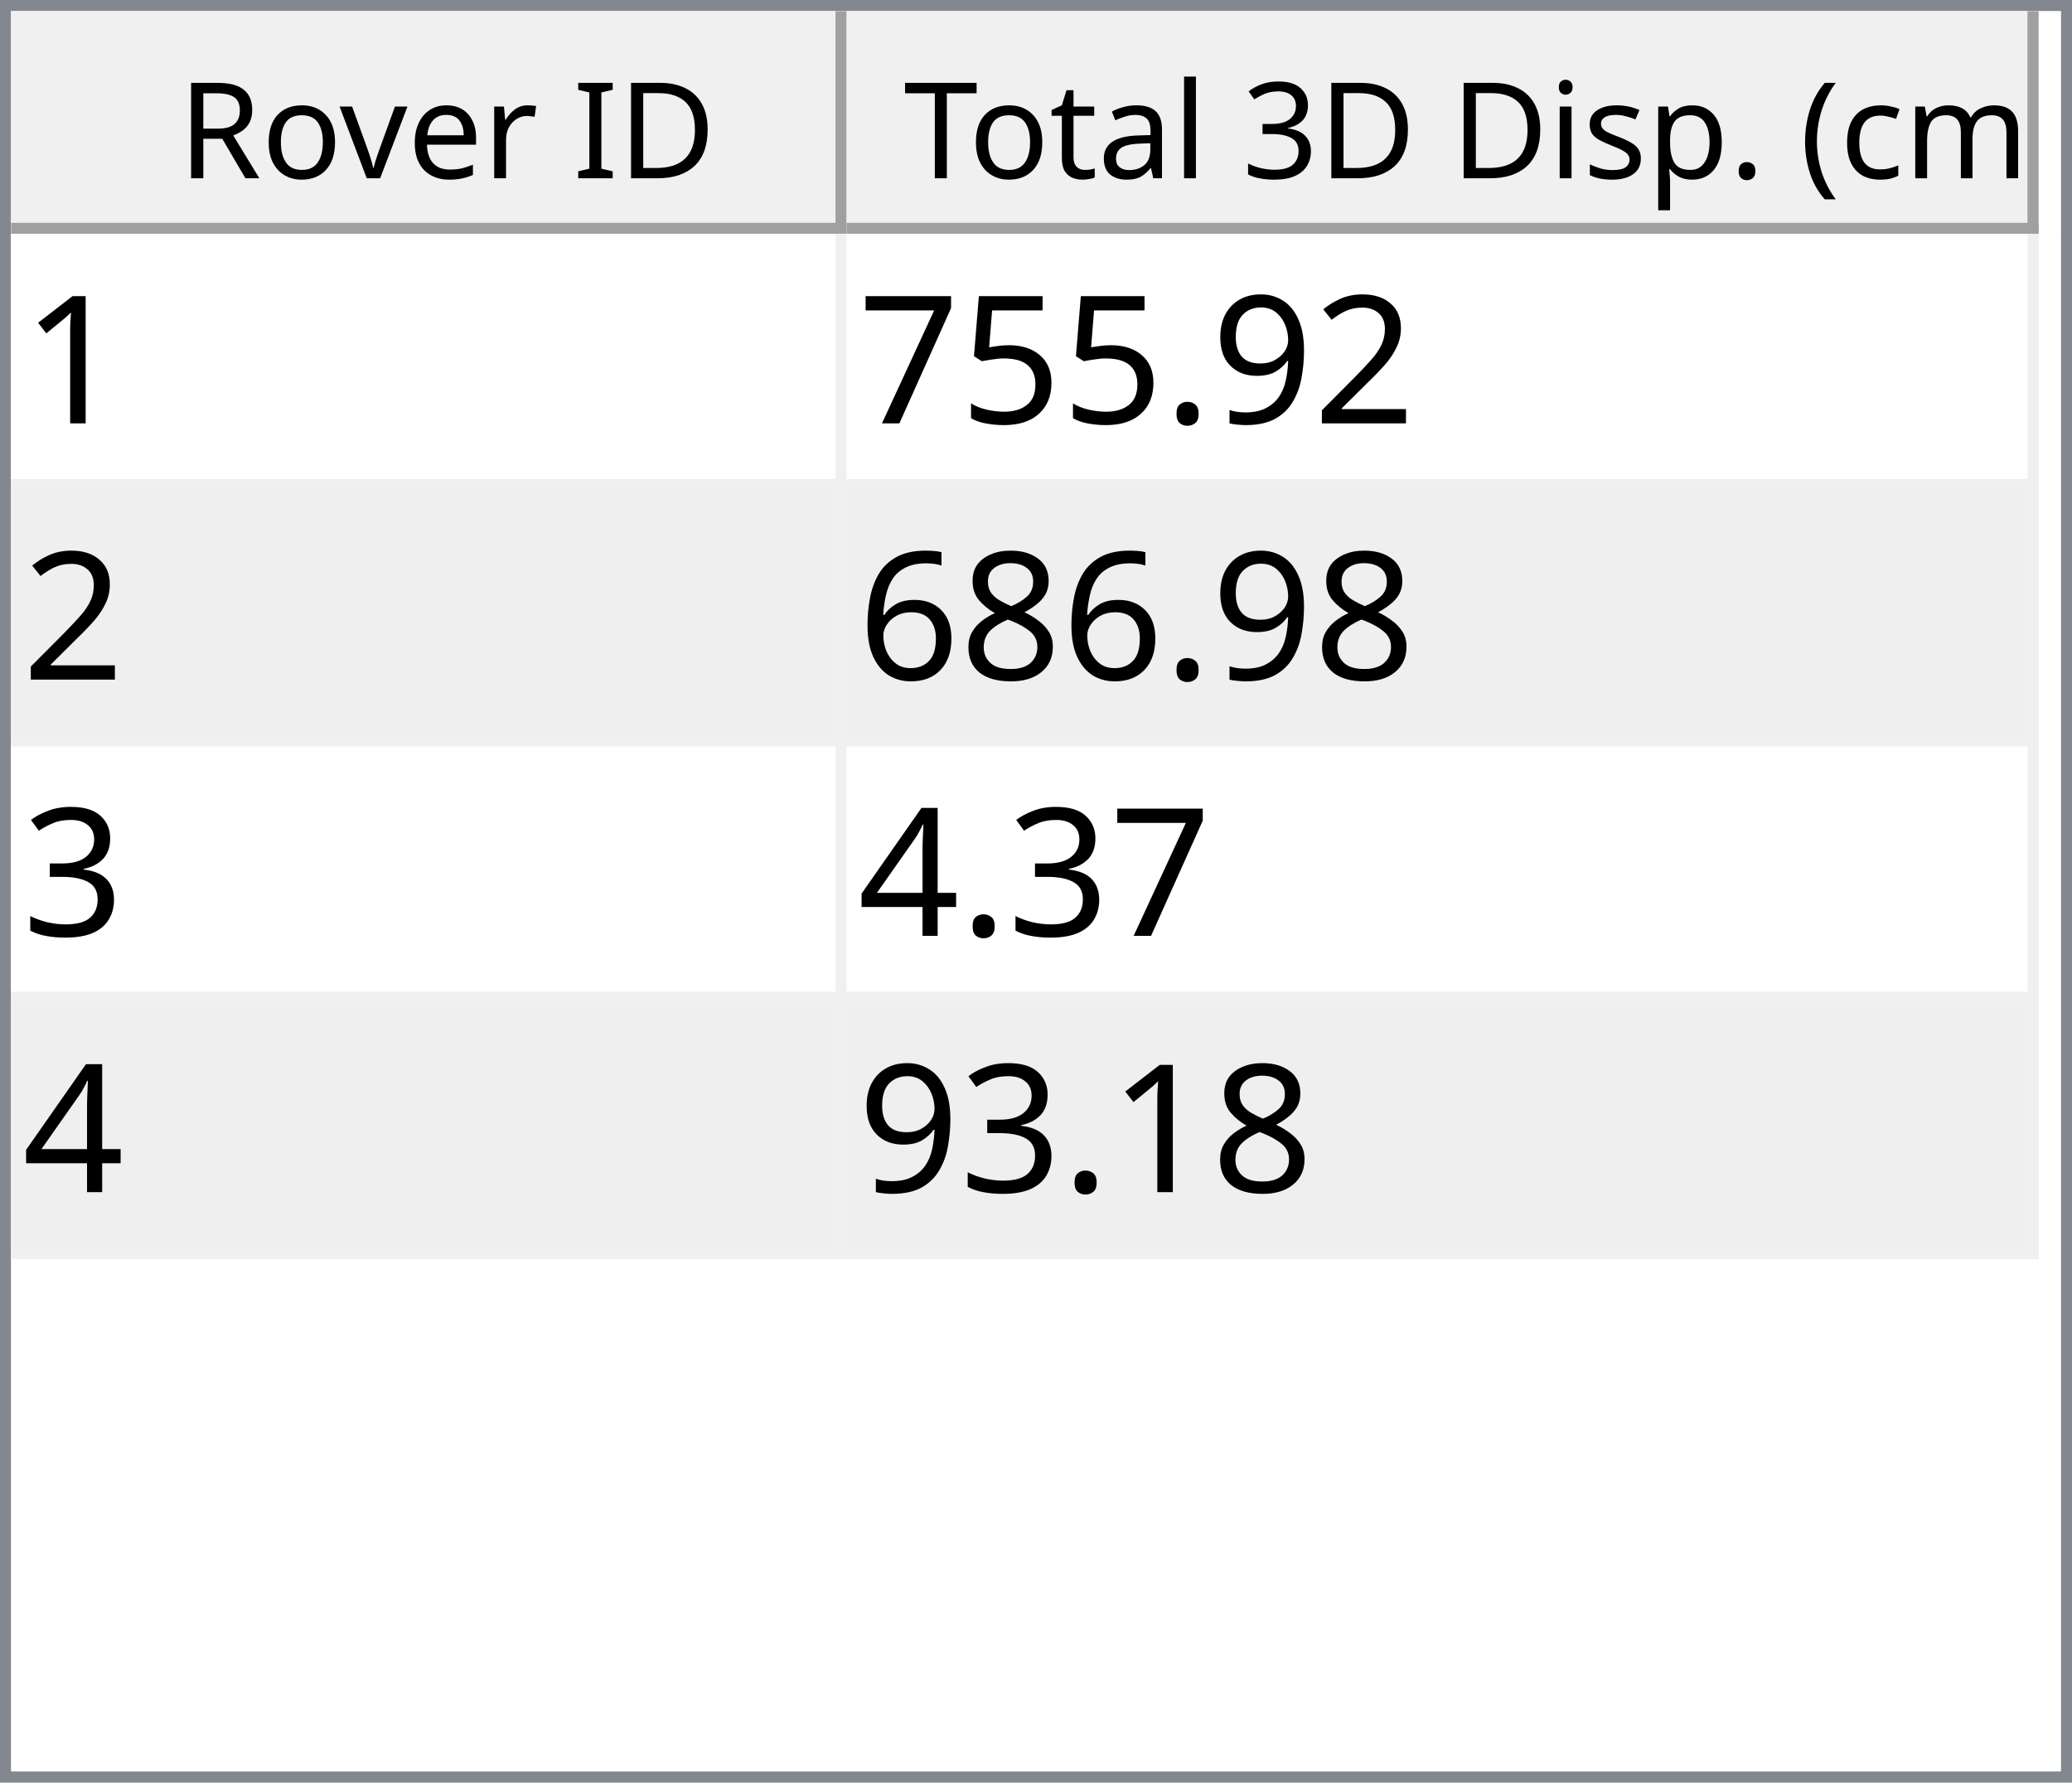
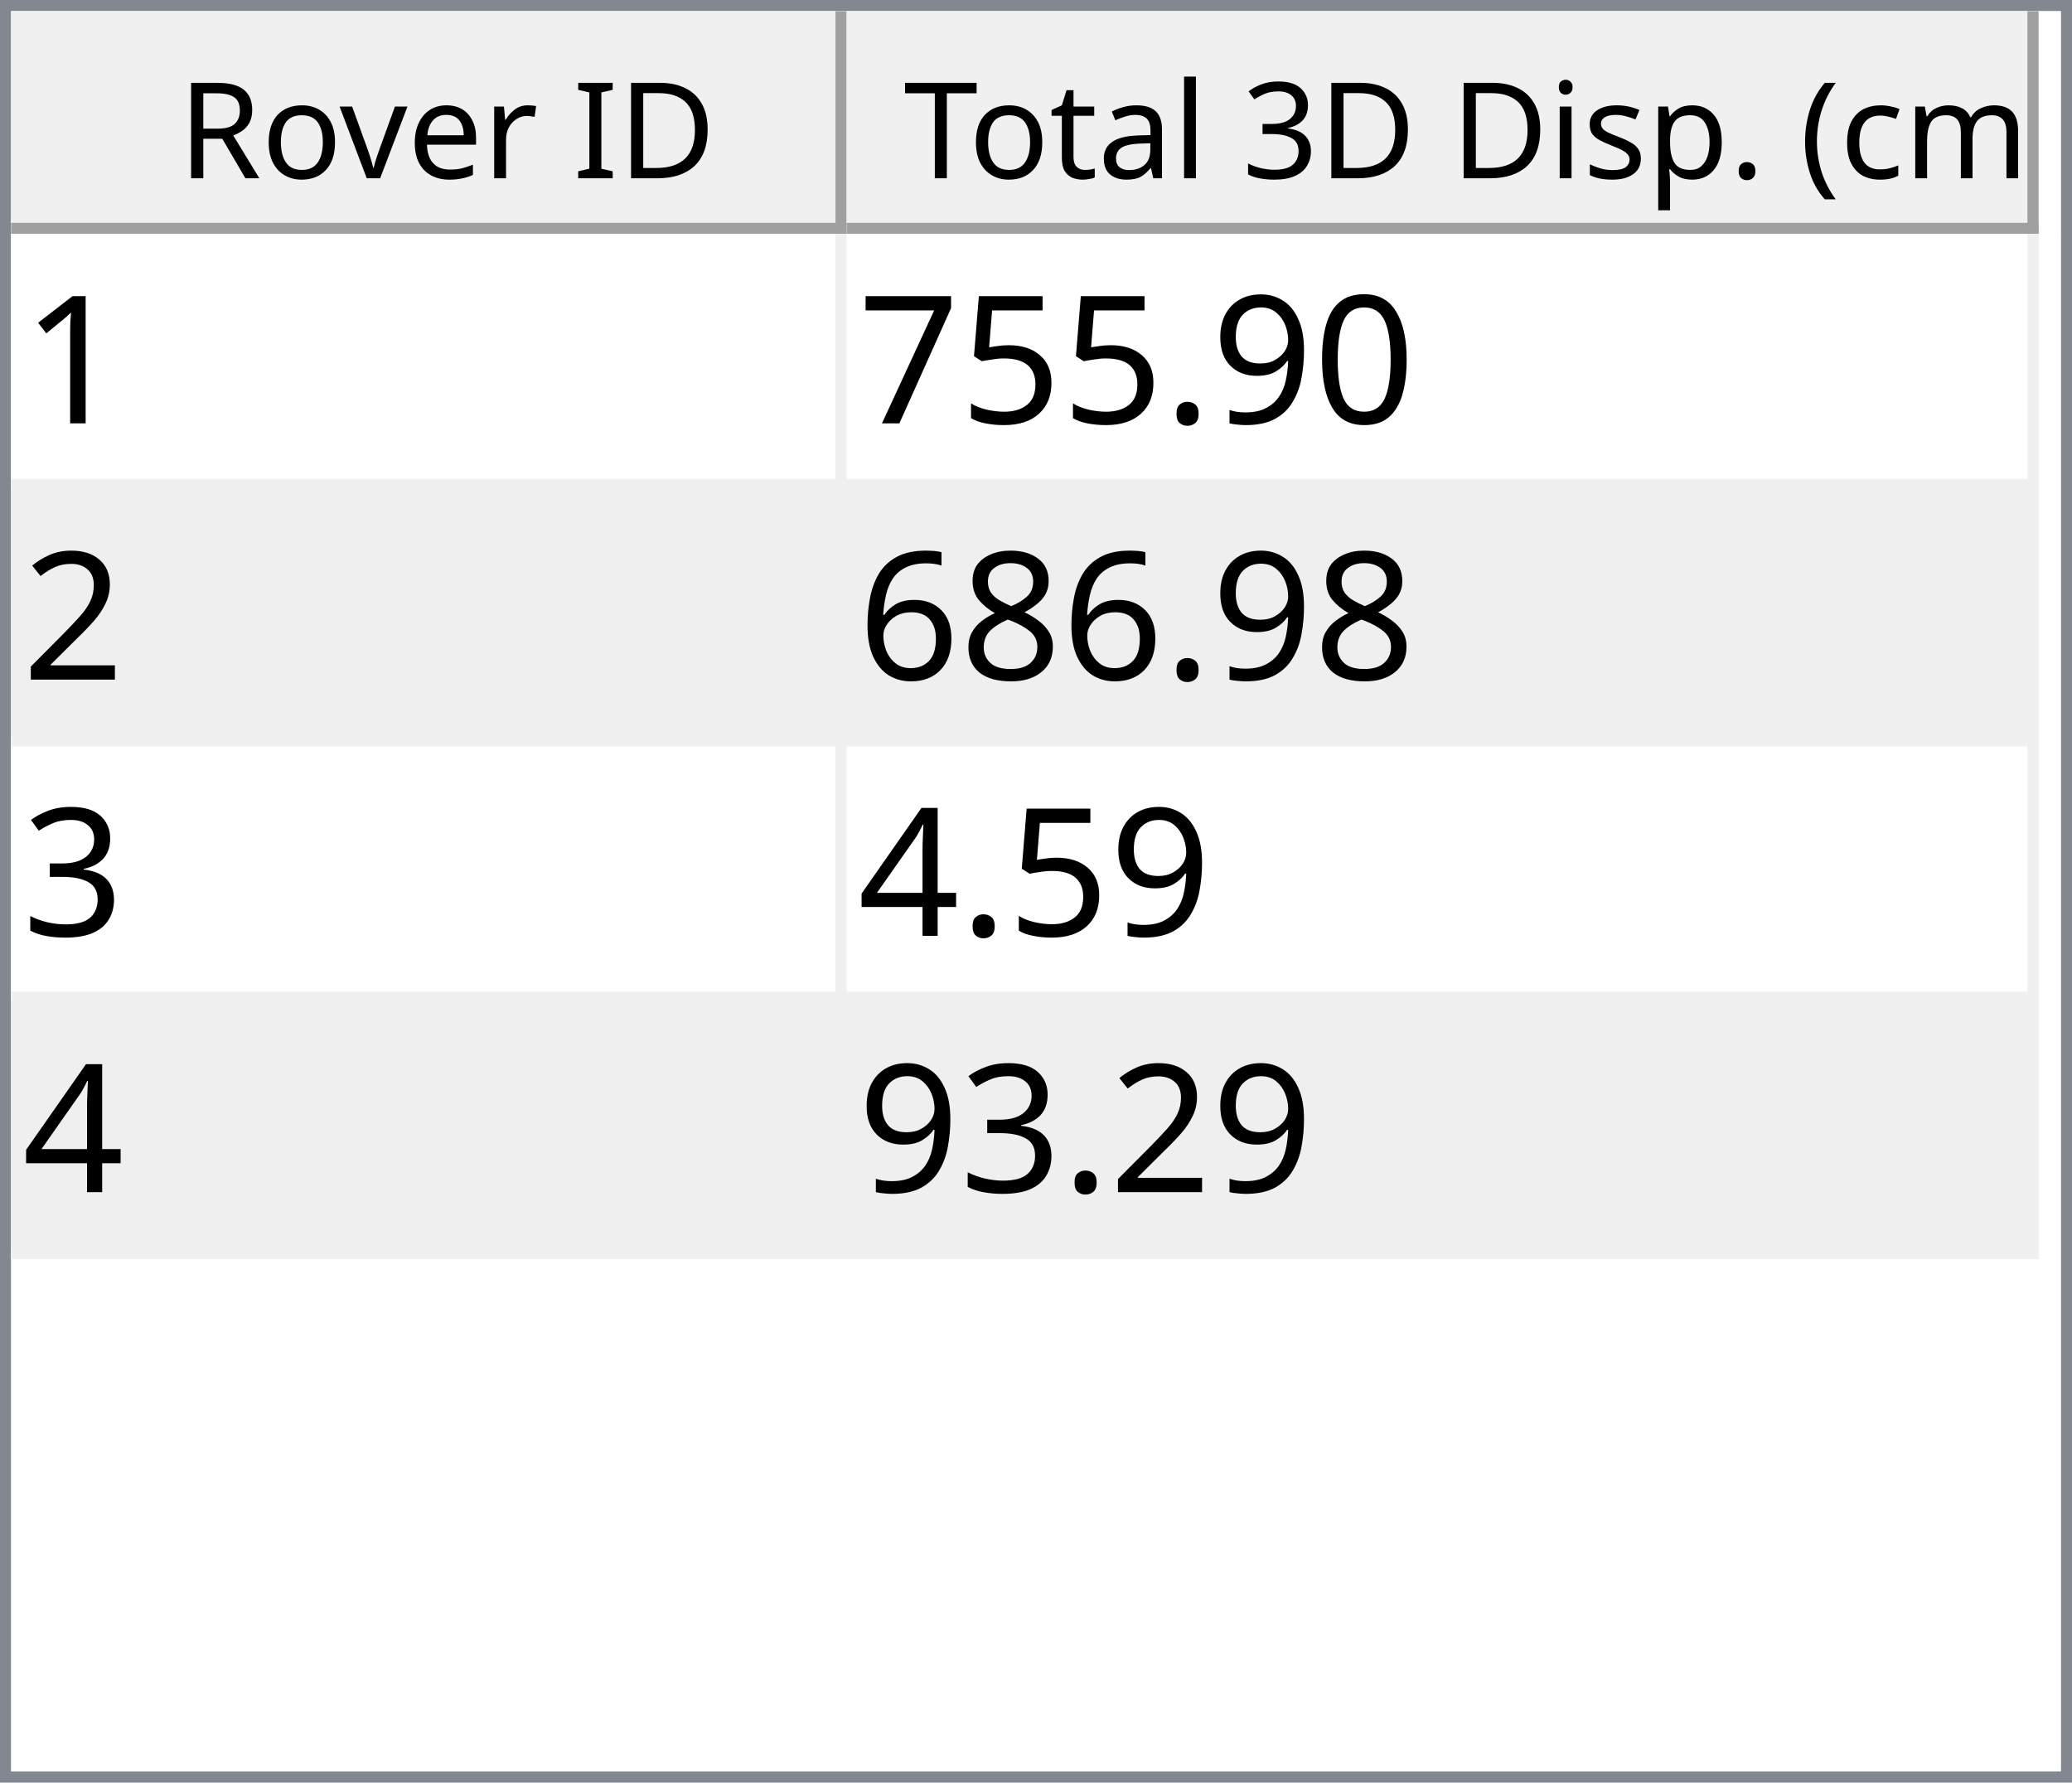
<svg xmlns="http://www.w3.org/2000/svg" style="fill-opacity:1; color-rendering:auto; color-interpolation:auto; text-rendering:auto; stroke:black; stroke-linecap:square; stroke-miterlimit:10; shape-rendering:auto; stroke-opacity:1; fill:black; stroke-dasharray:none; font-weight:normal; stroke-width:1; font-family:'Dialog'; font-style:normal; stroke-linejoin:miter; font-size:12px; stroke-dashoffset:0; image-rendering:auto;" width="186" height="160">
  <defs id="genericDefs" />
  <g>
    <defs id="defs1">
      <clipPath clipPathUnits="userSpaceOnUse" id="clipPath1">
        <path d="M0 0 L186 0 L186 160 L0 160 L0 0 Z" />
      </clipPath>
      <clipPath clipPathUnits="userSpaceOnUse" id="clipPath2">
        <path d="M0 0 L0 160 L186 160 L186 0 Z" />
      </clipPath>
      <clipPath clipPathUnits="userSpaceOnUse" id="clipPath3">
        <path d="M0 0 L0 20 L184 20 L184 0 Z" />
      </clipPath>
      <clipPath clipPathUnits="userSpaceOnUse" id="clipPath4">
        <path d="M0 0 L0 20 L75 20 L75 0 Z" />
      </clipPath>
      <clipPath clipPathUnits="userSpaceOnUse" id="clipPath5">
        <path d="M1 1 L1 19 L74 19 L74 1 Z" />
      </clipPath>
      <clipPath clipPathUnits="userSpaceOnUse" id="clipPath6">
        <path d="M0 0 L0 18 L73 18 L73 0 Z" />
      </clipPath>
      <clipPath clipPathUnits="userSpaceOnUse" id="clipPath7">
        <path d="M-0.5 -0.5 L-0.5 19.5 L74.5 19.5 L74.5 -0.5 Z" />
      </clipPath>
      <clipPath clipPathUnits="userSpaceOnUse" id="clipPath8">
        <path d="M0 0 L0 20 L107 20 L107 0 Z" />
      </clipPath>
      <clipPath clipPathUnits="userSpaceOnUse" id="clipPath9">
        <path d="M1 1 L1 19 L106 19 L106 1 Z" />
      </clipPath>
      <clipPath clipPathUnits="userSpaceOnUse" id="clipPath10">
        <path d="M0 0 L0 18 L105 18 L105 0 Z" />
      </clipPath>
      <clipPath clipPathUnits="userSpaceOnUse" id="clipPath11">
        <path d="M-0.5 -0.5 L-0.5 19.5 L106.5 19.5 L106.5 -0.5 Z" />
      </clipPath>
      <clipPath clipPathUnits="userSpaceOnUse" id="clipPath12">
        <path d="M0 0 L0 138 L184 138 L184 0 Z" />
      </clipPath>
      <clipPath clipPathUnits="userSpaceOnUse" id="clipPath13">
        <path d="M0 0 L0 92 L182 92 L182 0 Z" />
      </clipPath>
      <clipPath clipPathUnits="userSpaceOnUse" id="clipPath14">
        <path d="M-0.5 -0.5 L-0.5 91.5 L181.5 91.5 L181.5 -0.5 Z" />
      </clipPath>
      <clipPath clipPathUnits="userSpaceOnUse" id="clipPath15">
        <path d="M0 0 L0 22 L74 22 L74 0 Z" />
      </clipPath>
      <clipPath clipPathUnits="userSpaceOnUse" id="clipPath16">
        <path d="M0 0 L0 22 L106 22 L106 0 Z" />
      </clipPath>
      <font horiz-adv-x="64.551" id="font1">
        <font-face ascent="107.91" descent="25.098" units-per-em="100" style="font-style:normal; font-family:Segoe UI; font-weight:normal;" />
        <missing-glyph horiz-adv-x="64.551" d="M8.109 0 L8.109 68.266 L56.453 68.266 L56.453 0 L8.109 0 ZM15.328 7.234 L49.219 7.234 L49.219 61.031 L15.328 61.031 L15.328 7.234 Z" />
        <glyph unicode="D" horiz-adv-x="70.117" d="M9.188 0 L9.188 70.016 L28.516 70.016 Q65.531 70.016 65.531 35.891 Q65.531 19.672 55.25 9.836 Q44.969 0 27.734 0 L9.188 0 ZM17.391 62.594 L17.391 7.422 L27.828 7.422 Q41.609 7.422 49.273 14.797 Q56.938 22.172 56.938 35.688 Q56.938 62.594 28.328 62.594 L17.391 62.594 Z" />
        <glyph unicode="I" horiz-adv-x="26.611" d="M17.391 0 L9.188 0 L9.188 70.016 L17.391 70.016 L17.391 0 Z" />
        <glyph unicode=" " horiz-adv-x="27.393" d="" />
        <glyph unicode="r" horiz-adv-x="34.766" d="M34.188 41.891 Q32.078 43.5 28.125 43.5 Q23 43.5 19.555 38.672 Q16.109 33.844 16.109 25.484 L16.109 0 L8.109 0 L8.109 50 L16.109 50 L16.109 39.703 L16.312 39.703 Q18.016 44.969 21.531 47.922 Q25.047 50.875 29.391 50.875 Q32.516 50.875 34.188 50.203 L34.188 41.891 Z" />
        <glyph unicode="e" horiz-adv-x="52.295" d="M48.297 23 L12.984 23 Q13.188 14.656 17.484 10.109 Q21.781 5.562 29.297 5.562 Q37.75 5.562 44.828 11.141 L44.828 3.609 Q38.234 -1.172 27.391 -1.172 Q16.797 -1.172 10.742 5.641 Q4.688 12.453 4.688 24.812 Q4.688 36.469 11.305 43.82 Q17.922 51.172 27.734 51.172 Q37.547 51.172 42.922 44.828 Q48.297 38.484 48.297 27.203 L48.297 23 ZM40.094 29.781 Q40.047 36.719 36.75 40.578 Q33.453 44.438 27.594 44.438 Q21.922 44.438 17.969 40.383 Q14.016 36.328 13.094 29.781 L40.094 29.781 Z" />
        <glyph unicode="v" horiz-adv-x="47.9" d="M47.406 50 L27.484 0 L19.625 0 L0.688 50 L9.469 50 L22.172 13.672 Q23.578 9.672 23.922 6.688 L24.125 6.688 Q24.609 10.453 25.688 13.484 L38.969 50 L47.406 50 Z" />
        <glyph unicode="o" horiz-adv-x="58.594" d="M29 -1.172 Q17.922 -1.172 11.305 5.836 Q4.688 12.844 4.688 24.422 Q4.688 37.016 11.57 44.094 Q18.453 51.172 30.172 51.172 Q41.359 51.172 47.633 44.289 Q53.906 37.406 53.906 25.203 Q53.906 13.234 47.141 6.031 Q40.375 -1.172 29 -1.172 ZM29.594 44.438 Q21.875 44.438 17.383 39.188 Q12.891 33.938 12.891 24.703 Q12.891 15.828 17.43 10.695 Q21.969 5.562 29.594 5.562 Q37.359 5.562 41.531 10.594 Q45.703 15.625 45.703 24.906 Q45.703 34.281 41.531 39.359 Q37.359 44.438 29.594 44.438 Z" />
        <glyph unicode="R" horiz-adv-x="59.814" d="M59.375 0 L49.609 0 L37.891 19.625 Q36.281 22.359 34.766 24.289 Q33.25 26.219 31.664 27.438 Q30.078 28.656 28.25 29.219 Q26.422 29.781 24.125 29.781 L17.391 29.781 L17.391 0 L9.188 0 L9.188 70.016 L30.078 70.016 Q34.672 70.016 38.555 68.867 Q42.438 67.719 45.289 65.375 Q48.141 63.031 49.758 59.547 Q51.375 56.062 51.375 51.375 Q51.375 47.703 50.273 44.656 Q49.172 41.609 47.148 39.211 Q45.125 36.812 42.266 35.133 Q39.406 33.453 35.844 32.516 L35.844 32.328 Q37.594 31.547 38.891 30.547 Q40.188 29.547 41.359 28.18 Q42.531 26.812 43.68 25.078 Q44.828 23.344 46.234 21.047 L59.375 0 ZM17.391 62.594 L17.391 37.203 L28.516 37.203 Q31.594 37.203 34.203 38.133 Q36.812 39.062 38.719 40.797 Q40.625 42.531 41.703 45.047 Q42.781 47.562 42.781 50.688 Q42.781 56.297 39.141 59.445 Q35.5 62.594 28.609 62.594 L17.391 62.594 Z" />
        <glyph unicode=")" horiz-adv-x="30.176" d="M8.297 -15.922 L1.172 -15.922 Q16.406 2.344 16.406 26.812 Q16.406 51.469 1.078 70.016 L8.297 70.016 Q23.531 52.156 23.531 26.703 Q23.531 1.375 8.297 -15.922 Z" />
        <glyph unicode="m" horiz-adv-x="86.133" d="M79.109 0 L71.094 0 L71.094 28.719 Q71.094 37.016 68.531 40.727 Q65.969 44.438 59.906 44.438 Q54.781 44.438 51.195 39.75 Q47.609 35.062 47.609 28.516 L47.609 0 L39.594 0 L39.594 29.688 Q39.594 44.438 28.219 44.438 Q22.953 44.438 19.531 40.016 Q16.109 35.594 16.109 28.516 L16.109 0 L8.109 0 L8.109 50 L16.109 50 L16.109 42.094 L16.312 42.094 Q21.625 51.172 31.844 51.172 Q36.969 51.172 40.773 48.312 Q44.578 45.453 46 40.828 Q51.562 51.172 62.594 51.172 Q79.109 51.172 79.109 30.812 L79.109 0 Z" />
        <glyph unicode="c" horiz-adv-x="46.191" d="M42.188 2.297 Q36.422 -1.172 28.516 -1.172 Q17.828 -1.172 11.258 5.789 Q4.688 12.75 4.688 23.828 Q4.688 36.188 11.766 43.68 Q18.844 51.172 30.672 51.172 Q37.25 51.172 42.281 48.734 L42.281 40.531 Q36.719 44.438 30.375 44.438 Q22.703 44.438 17.797 38.945 Q12.891 33.453 12.891 24.516 Q12.891 15.719 17.508 10.641 Q22.125 5.562 29.891 5.562 Q36.422 5.562 42.188 9.906 L42.188 2.297 Z" />
        <glyph unicode="(" horiz-adv-x="30.176" d="M29.109 -15.922 L21.969 -15.922 Q6.844 1.375 6.844 26.703 Q6.844 52.156 21.969 70.016 L29.203 70.016 Q13.875 51.469 13.875 26.812 Q13.875 2.344 29.109 -15.922 Z" />
        <glyph unicode="." horiz-adv-x="21.68" d="M10.891 -1.078 Q8.641 -1.078 7.055 0.539 Q5.469 2.156 5.469 4.391 Q5.469 6.641 7.055 8.273 Q8.641 9.906 10.891 9.906 Q13.188 9.906 14.797 8.273 Q16.406 6.641 16.406 4.391 Q16.406 2.156 14.797 0.539 Q13.188 -1.078 10.891 -1.078 Z" />
        <glyph unicode="p" horiz-adv-x="58.789" d="M16.312 7.234 L16.109 7.234 L16.109 -23 L8.109 -23 L8.109 50 L16.109 50 L16.109 41.219 L16.312 41.219 Q22.219 51.172 33.594 51.172 Q43.266 51.172 48.688 44.461 Q54.109 37.75 54.109 26.469 Q54.109 13.922 48 6.375 Q41.891 -1.172 31.297 -1.172 Q21.578 -1.172 16.312 7.234 ZM16.109 27.391 L16.109 20.406 Q16.109 14.203 20.141 9.883 Q24.172 5.562 30.375 5.562 Q37.641 5.562 41.773 11.133 Q45.906 16.703 45.906 26.609 Q45.906 34.969 42.047 39.703 Q38.188 44.438 31.594 44.438 Q24.609 44.438 20.359 39.578 Q16.109 34.719 16.109 27.391 Z" />
        <glyph unicode="s" horiz-adv-x="42.432" d="M5.078 1.812 L5.078 10.406 Q11.625 5.562 19.484 5.562 Q30.031 5.562 30.031 12.594 Q30.031 14.594 29.125 15.992 Q28.219 17.391 26.68 18.461 Q25.141 19.531 23.07 20.383 Q21 21.234 18.609 22.172 Q15.281 23.484 12.766 24.828 Q10.25 26.172 8.57 27.859 Q6.891 29.547 6.031 31.695 Q5.172 33.844 5.172 36.719 Q5.172 40.234 6.789 42.945 Q8.406 45.656 11.086 47.484 Q13.766 49.312 17.211 50.242 Q20.656 51.172 24.312 51.172 Q30.812 51.172 35.938 48.922 L35.938 40.828 Q30.422 44.438 23.25 44.438 Q21 44.438 19.195 43.922 Q17.391 43.406 16.094 42.477 Q14.797 41.547 14.086 40.258 Q13.375 38.969 13.375 37.406 Q13.375 35.453 14.086 34.133 Q14.797 32.812 16.164 31.789 Q17.531 30.766 19.484 29.938 Q21.438 29.109 23.922 28.125 Q27.25 26.859 29.883 25.516 Q32.516 24.172 34.375 22.484 Q36.234 20.797 37.234 18.602 Q38.234 16.406 38.234 13.375 Q38.234 9.672 36.602 6.938 Q34.969 4.203 32.234 2.398 Q29.5 0.594 25.93 -0.289 Q22.359 -1.172 18.453 -1.172 Q10.75 -1.172 5.078 1.812 Z" />
        <glyph unicode="i" horiz-adv-x="24.219" d="M12.203 62.703 Q10.062 62.703 8.547 64.164 Q7.031 65.625 7.031 67.875 Q7.031 70.125 8.547 71.609 Q10.062 73.094 12.203 73.094 Q14.406 73.094 15.945 71.609 Q17.484 70.125 17.484 67.875 Q17.484 65.719 15.945 64.211 Q14.406 62.703 12.203 62.703 ZM16.109 0 L8.109 0 L8.109 50 L16.109 50 L16.109 0 Z" />
        <glyph unicode="3" horiz-adv-x="53.906" d="M46.531 19.828 Q46.531 15.094 44.75 11.211 Q42.969 7.328 39.719 4.57 Q36.469 1.812 31.93 0.297 Q27.391 -1.219 21.922 -1.219 Q11.922 -1.219 6 2.594 L6 11.188 Q13.094 5.609 22.219 5.609 Q25.875 5.609 28.828 6.539 Q31.781 7.469 33.906 9.227 Q36.031 10.984 37.18 13.477 Q38.328 15.969 38.328 19.094 Q38.328 32.812 18.797 32.812 L12.984 32.812 L12.984 39.594 L18.5 39.594 Q35.797 39.594 35.797 52.484 Q35.797 64.406 22.609 64.406 Q15.188 64.406 8.688 59.422 L8.688 67.188 Q15.375 71.188 24.609 71.188 Q29 71.188 32.57 69.969 Q36.141 68.75 38.68 66.555 Q41.219 64.359 42.609 61.281 Q44 58.203 44 54.5 Q44 40.672 30.031 36.719 L30.031 36.531 Q33.594 36.141 36.625 34.797 Q39.656 33.453 41.852 31.305 Q44.047 29.156 45.289 26.25 Q46.531 23.344 46.531 19.828 Z" />
        <glyph unicode="l" horiz-adv-x="24.219" d="M16.109 0 L8.109 0 L8.109 74.031 L16.109 74.031 L16.109 0 Z" />
        <glyph unicode="a" horiz-adv-x="50.879" d="M43.891 0 L35.891 0 L35.891 7.812 L35.688 7.812 Q30.469 -1.172 20.312 -1.172 Q12.844 -1.172 8.617 2.781 Q4.391 6.734 4.391 13.281 Q4.391 27.297 20.906 29.594 L35.891 31.688 Q35.891 44.438 25.594 44.438 Q16.547 44.438 9.281 38.281 L9.281 46.484 Q16.656 51.172 26.266 51.172 Q43.891 51.172 43.891 32.516 L43.891 0 ZM35.891 25.297 L23.828 23.641 Q18.266 22.859 15.43 20.875 Q12.594 18.891 12.594 13.875 Q12.594 10.203 15.211 7.883 Q17.828 5.562 22.172 5.562 Q28.125 5.562 32.008 9.742 Q35.891 13.922 35.891 20.312 L35.891 25.297 Z" />
        <glyph unicode="t" horiz-adv-x="33.887" d="M31.297 0.484 Q28.469 -1.078 23.828 -1.078 Q10.688 -1.078 10.688 13.578 L10.688 43.172 L2.094 43.172 L2.094 50 L10.688 50 L10.688 62.203 L18.703 64.797 L18.703 50 L31.297 50 L31.297 43.172 L18.703 43.172 L18.703 14.984 Q18.703 9.969 20.414 7.82 Q22.125 5.672 26.078 5.672 Q29.109 5.672 31.297 7.328 L31.297 0.484 Z" />
        <glyph unicode="T" horiz-adv-x="52.393" d="M50.594 62.594 L30.375 62.594 L30.375 0 L22.172 0 L22.172 62.594 L2 62.594 L2 70.016 L50.594 70.016 L50.594 62.594 Z" />
      </font>
      <font horiz-adv-x="75.0" id="font2">
        <font-face ascent="100.537" descent="21.973" units-per-em="100" style="font-style:normal; font-family:sans-serif; font-weight:normal;" />
        <missing-glyph horiz-adv-x="75.0" d="M12.5 0 L12.5 62.5 L62.5 62.5 L62.5 0 L12.5 0 ZM14.062 1.562 L60.938 1.562 L60.938 60.938 L14.062 60.938 L14.062 1.562 Z" />
        <glyph unicode="1" horiz-adv-x="55.615" d="M37.25 0 L28.469 0 L28.469 56 Q25.297 52.984 20.141 49.953 Q14.984 46.922 10.891 45.406 L10.891 53.906 Q18.266 57.375 23.781 62.305 Q29.297 67.234 31.594 71.875 L37.25 71.875 L37.25 0 Z" />
-         <glyph unicode="2" horiz-adv-x="55.615" d="M50.344 8.453 L50.344 0 L3.031 0 Q2.938 3.172 4.047 6.109 Q5.859 10.938 9.836 15.625 Q13.812 20.312 21.344 26.469 Q33.016 36.031 37.117 41.625 Q41.219 47.219 41.219 52.203 Q41.219 57.422 37.477 61.008 Q33.734 64.594 27.734 64.594 Q21.391 64.594 17.578 60.789 Q13.766 56.984 13.719 50.25 L4.688 51.172 Q5.609 61.281 11.664 66.578 Q17.719 71.875 27.938 71.875 Q38.234 71.875 44.242 66.164 Q50.25 60.453 50.25 52 Q50.25 47.703 48.492 43.555 Q46.734 39.406 42.656 34.812 Q38.578 30.219 29.109 22.219 Q21.188 15.578 18.945 13.211 Q16.703 10.844 15.234 8.453 L50.344 8.453 Z" />
+         <glyph unicode="0" horiz-adv-x="55.615" d="M4.156 35.297 Q4.156 48 6.766 55.742 Q9.375 63.484 14.523 67.68 Q19.672 71.875 27.484 71.875 Q33.25 71.875 37.594 69.555 Q41.938 67.234 44.773 62.867 Q47.609 58.5 49.219 52.227 Q50.828 45.953 50.828 35.297 Q50.828 22.703 48.242 14.969 Q45.656 7.234 40.508 3.008 Q35.359 -1.219 27.484 -1.219 Q17.141 -1.219 11.234 6.203 Q4.156 15.141 4.156 35.297 ZM13.188 35.297 Q13.188 17.672 17.312 11.836 Q21.438 6 27.484 6 Q33.547 6 37.672 11.859 Q41.797 17.719 41.797 35.297 Q41.797 52.984 37.672 58.789 Q33.547 64.594 27.391 64.594 Q21.344 64.594 17.719 59.469 Q13.188 52.938 13.188 35.297 Z" />
        <glyph unicode="9" horiz-adv-x="55.615" d="M5.469 16.547 L13.922 17.328 Q14.984 11.375 18.016 8.688 Q21.047 6 25.781 6 Q29.828 6 32.883 7.859 Q35.938 9.719 37.891 12.82 Q39.844 15.922 41.164 21.195 Q42.484 26.469 42.484 31.938 Q42.484 32.516 42.438 33.688 Q39.797 29.5 35.234 26.883 Q30.672 24.266 25.344 24.266 Q16.453 24.266 10.305 30.711 Q4.156 37.156 4.156 47.703 Q4.156 58.594 10.578 65.234 Q17 71.875 26.656 71.875 Q33.641 71.875 39.43 68.117 Q45.219 64.359 48.219 57.398 Q51.219 50.438 51.219 37.25 Q51.219 23.531 48.242 15.406 Q45.266 7.281 39.383 3.031 Q33.5 -1.219 25.594 -1.219 Q17.188 -1.219 11.867 3.445 Q6.547 8.109 5.469 16.547 ZM41.453 48.141 Q41.453 55.719 37.43 60.156 Q33.406 64.594 27.734 64.594 Q21.875 64.594 17.531 59.812 Q13.188 55.031 13.188 47.406 Q13.188 40.578 17.312 36.305 Q21.438 32.031 27.484 32.031 Q33.594 32.031 37.523 36.305 Q41.453 40.578 41.453 48.141 Z" />
        <glyph unicode="." horiz-adv-x="27.783" d="M9.078 0 L9.078 10.016 L19.094 10.016 L19.094 0 L9.078 0 Z" />
        <glyph unicode="5" horiz-adv-x="55.615" d="M4.156 18.75 L13.375 19.531 Q14.406 12.797 18.141 9.398 Q21.875 6 27.156 6 Q33.5 6 37.891 10.789 Q42.281 15.578 42.281 23.484 Q42.281 31 38.062 35.352 Q33.844 39.703 27 39.703 Q22.75 39.703 19.336 37.773 Q15.922 35.844 13.969 32.766 L5.719 33.844 L12.641 70.609 L48.25 70.609 L48.25 62.203 L19.672 62.203 L15.828 42.969 Q22.266 47.469 29.344 47.469 Q38.719 47.469 45.164 40.969 Q51.609 34.469 51.609 24.266 Q51.609 14.547 45.953 7.469 Q39.062 -1.219 27.156 -1.219 Q17.391 -1.219 11.211 4.25 Q5.031 9.719 4.156 18.75 Z" />
        <glyph unicode="7" horiz-adv-x="55.615" d="M4.734 62.203 L4.734 70.656 L51.078 70.656 L51.078 63.812 Q44.234 56.547 37.523 44.484 Q30.812 32.422 27.156 19.672 Q24.516 10.688 23.781 0 L14.75 0 Q14.891 8.453 18.062 20.414 Q21.234 32.375 27.172 43.484 Q33.109 54.594 39.797 62.203 L4.734 62.203 Z" />
+         <glyph unicode="2" horiz-adv-x="55.615" d="M50.344 8.453 L50.344 0 L3.031 0 Q2.938 3.172 4.047 6.109 Q5.859 10.938 9.836 15.625 Q13.812 20.312 21.344 26.469 Q33.016 36.031 37.117 41.625 Q41.219 47.219 41.219 52.203 Q41.219 57.422 37.477 61.008 Q33.734 64.594 27.734 64.594 Q21.391 64.594 17.578 60.789 Q13.766 56.984 13.719 50.25 L4.688 51.172 Q5.609 61.281 11.664 66.578 Q17.719 71.875 27.938 71.875 Q38.234 71.875 44.242 66.164 Q50.25 60.453 50.25 52 Q50.25 47.703 48.492 43.555 Q46.734 39.406 42.656 34.812 Q38.578 30.219 29.109 22.219 Q21.188 15.578 18.945 13.211 Q16.703 10.844 15.234 8.453 L50.344 8.453 Z" />
        <glyph unicode="8" horiz-adv-x="55.615" d="M17.672 38.812 Q12.203 40.828 9.57 44.539 Q6.938 48.25 6.938 53.422 Q6.938 61.234 12.555 66.555 Q18.172 71.875 27.484 71.875 Q36.859 71.875 42.578 66.43 Q48.297 60.984 48.297 53.172 Q48.297 48.188 45.68 44.508 Q43.062 40.828 37.75 38.812 Q44.344 36.672 47.781 31.883 Q51.219 27.094 51.219 20.453 Q51.219 11.281 44.727 5.031 Q38.234 -1.219 27.641 -1.219 Q17.047 -1.219 10.547 5.055 Q4.047 11.328 4.047 20.703 Q4.047 27.688 7.594 32.398 Q11.141 37.109 17.672 38.812 ZM15.922 53.719 Q15.922 48.641 19.195 45.414 Q22.469 42.188 27.688 42.188 Q32.766 42.188 36.016 45.383 Q39.266 48.578 39.266 53.219 Q39.266 58.062 35.914 61.359 Q32.562 64.656 27.594 64.656 Q22.562 64.656 19.242 61.43 Q15.922 58.203 15.922 53.719 ZM13.094 20.656 Q13.094 16.891 14.875 13.375 Q16.656 9.859 20.172 7.93 Q23.688 6 27.734 6 Q34.031 6 38.133 10.055 Q42.234 14.109 42.234 20.359 Q42.234 26.703 38.016 30.859 Q33.797 35.016 27.438 35.016 Q21.234 35.016 17.164 30.914 Q13.094 26.812 13.094 20.656 Z" />
        <glyph unicode="6" horiz-adv-x="55.615" d="M49.75 54.047 L41.016 53.375 Q39.844 58.547 37.703 60.891 Q34.125 64.656 28.906 64.656 Q24.703 64.656 21.531 62.312 Q17.391 59.281 14.992 53.469 Q12.594 47.656 12.5 36.922 Q15.672 41.75 20.266 44.094 Q24.859 46.438 29.891 46.438 Q38.672 46.438 44.852 39.969 Q51.031 33.5 51.031 23.25 Q51.031 16.5 48.125 10.719 Q45.219 4.938 40.141 1.859 Q35.062 -1.219 28.609 -1.219 Q17.625 -1.219 10.695 6.859 Q3.766 14.938 3.766 33.5 Q3.766 54.25 11.422 63.672 Q18.109 71.875 29.438 71.875 Q37.891 71.875 43.289 67.141 Q48.688 62.406 49.75 54.047 ZM13.875 23.188 Q13.875 18.656 15.797 14.508 Q17.719 10.359 21.188 8.18 Q24.656 6 28.469 6 Q34.031 6 38.039 10.492 Q42.047 14.984 42.047 22.703 Q42.047 30.125 38.086 34.398 Q34.125 38.672 28.125 38.672 Q22.172 38.672 18.023 34.398 Q13.875 30.125 13.875 23.188 Z" />
        <glyph unicode="3" horiz-adv-x="55.615" d="M4.203 18.891 L12.984 20.062 Q14.5 12.594 18.141 9.297 Q21.781 6 27 6 Q33.203 6 37.477 10.297 Q41.75 14.594 41.75 20.953 Q41.75 27 37.797 30.93 Q33.844 34.859 27.734 34.859 Q25.25 34.859 21.531 33.891 L22.516 41.609 Q23.391 41.5 23.922 41.5 Q29.547 41.5 34.039 44.43 Q38.531 47.359 38.531 53.469 Q38.531 58.297 35.258 61.477 Q31.984 64.656 26.812 64.656 Q21.688 64.656 18.266 61.43 Q14.844 58.203 13.875 51.766 L5.078 53.328 Q6.688 62.156 12.398 67.016 Q18.109 71.875 26.609 71.875 Q32.469 71.875 37.398 69.359 Q42.328 66.844 44.945 62.5 Q47.562 58.156 47.562 53.266 Q47.562 48.641 45.07 44.828 Q42.578 41.016 37.703 38.766 Q44.047 37.312 47.562 32.695 Q51.078 28.078 51.078 21.141 Q51.078 11.766 44.242 5.25 Q37.406 -1.266 26.953 -1.266 Q17.531 -1.266 11.305 4.352 Q5.078 9.969 4.203 18.891 Z" />
        <glyph unicode="4" horiz-adv-x="55.615" d="M32.328 0 L32.328 17.141 L1.266 17.141 L1.266 25.203 L33.938 71.578 L41.109 71.578 L41.109 25.203 L50.781 25.203 L50.781 17.141 L41.109 17.141 L41.109 0 L32.328 0 ZM32.328 25.203 L32.328 57.469 L9.906 25.203 L32.328 25.203 Z" />
      </font>
    </defs>
    <g style="fill:white; stroke:white;">
      <rect x="0" y="0" width="186" style="clip-path:url(#clipPath1); stroke:none;" height="160" />
    </g>
    <g style="fill:white; text-rendering:optimizeSpeed; color-rendering:optimizeSpeed; image-rendering:optimizeSpeed; shape-rendering:crispEdges; stroke:white; color-interpolation:sRGB;">
      <rect x="0" width="186" height="160" y="0" style="stroke:none;" />
      <path style="stroke:none;" d="M0 160 L186 160 L186 0 L0 0 Z" />
    </g>
    <g style="fill:rgb(240,240,240); font-family:'Segoe UI'; stroke:rgb(240,240,240);">
      <rect x="0" y="0" width="186" style="clip-path:url(#clipPath2); stroke:none;" height="160" />
    </g>
    <g style="fill:rgb(130,135,144); font-family:'Segoe UI'; stroke:rgb(130,135,144);">
      <path d="M0 0 L186 0 L186 160 L0 160 L0 0 ZM1 1 L185 1 L185 159 L1 159 L1 1 Z" style="fill-rule:evenodd; clip-path:url(#clipPath2); stroke:none;" />
    </g>
    <g style="fill:white; font-family:'Segoe UI'; stroke:white;" transform="translate(1,1)">
      <rect x="0" y="0" width="184" style="clip-path:url(#clipPath3); stroke:none;" height="20" />
    </g>
    <g style="fill:rgb(240,240,240); font-family:'Segoe UI'; stroke:rgb(240,240,240);" transform="translate(1,1)">
      <rect x="0" y="0" width="75" style="clip-path:url(#clipPath4); stroke:none;" height="20" />
    </g>
    <g style="font-family:'Segoe UI';" transform="translate(2,2)">
      <text x="14" xml:space="preserve" y="14" style="clip-path:url(#clipPath6); stroke:none;">Rover ID</text>
    </g>
    <g style="fill:rgb(160,160,160); font-family:'Segoe UI'; stroke:rgb(160,160,160); stroke-linejoin:bevel;" transform="translate(1.5,1.5)">
      <line x1="74" x2="74" y1="0" style="fill:none; clip-path:url(#clipPath7);" y2="19" />
    </g>
    <g style="fill:rgb(160,160,160); font-family:'Segoe UI'; stroke:rgb(160,160,160); stroke-linejoin:bevel;" transform="matrix(1,0,0,1,1,1) translate(0.5,0.5)">
      <line x1="0" x2="74" y1="19" style="fill:none; clip-path:url(#clipPath7);" y2="19" />
    </g>
    <g style="fill:rgb(240,240,240); font-family:'Segoe UI'; stroke:rgb(240,240,240);" transform="translate(76,1)">
      <rect x="0" y="0" width="107" style="clip-path:url(#clipPath8); stroke:none;" height="20" />
    </g>
    <g style="font-family:'Segoe UI';" transform="translate(77,2)">
      <text x="1" xml:space="preserve" y="14" style="clip-path:url(#clipPath10); stroke:none;"> Total 3D Disp. (cm)</text>
    </g>
    <g style="fill:rgb(160,160,160); font-family:'Segoe UI'; stroke:rgb(160,160,160); stroke-linejoin:bevel;" transform="translate(76.5,1.5)">
      <line x1="106" x2="106" y1="0" style="fill:none; clip-path:url(#clipPath11);" y2="19" />
    </g>
    <g style="fill:rgb(160,160,160); font-family:'Segoe UI'; stroke:rgb(160,160,160); stroke-linejoin:bevel;" transform="matrix(1,0,0,1,76,1) translate(0.5,0.5)">
      <line x1="0" x2="106" y1="19" style="fill:none; clip-path:url(#clipPath11);" y2="19" />
    </g>
    <g style="fill:white; font-family:'Segoe UI'; stroke:white;" transform="translate(1,21)">
      <rect x="0" y="0" width="184" style="clip-path:url(#clipPath12); stroke:none;" height="138" />
    </g>
    <g style="fill:rgb(240,240,240); font-size:16px; font-family:sans-serif; stroke:rgb(240,240,240);" transform="translate(1,21)">
      <rect x="0" y="0" width="182" style="clip-path:url(#clipPath13); stroke:none;" height="92" />
      <line transform="translate(0.5,0.5)" x1="0" x2="181" y1="22" style="clip-path:url(#clipPath14); fill:none; stroke-linejoin:bevel;" y2="22" />
    </g>
    <g transform="matrix(1,0,0,1,1,21) translate(0.5,0.5)" style="fill:rgb(240,240,240); font-size:16px; font-family:sans-serif; stroke:rgb(240,240,240); stroke-linejoin:bevel;">
      <line x1="0" x2="181" y1="45" style="fill:none; clip-path:url(#clipPath14);" y2="45" />
    </g>
    <g transform="matrix(1,0,0,1,1,21) translate(0.5,0.5)" style="fill:rgb(240,240,240); font-size:16px; font-family:sans-serif; stroke:rgb(240,240,240); stroke-linejoin:bevel;">
      <line x1="0" x2="181" y1="68" style="fill:none; clip-path:url(#clipPath14);" y2="68" />
    </g>
    <g transform="matrix(1,0,0,1,1,21) translate(0.5,0.5)" style="fill:rgb(240,240,240); font-size:16px; font-family:sans-serif; stroke:rgb(240,240,240); stroke-linejoin:bevel;">
      <line x1="0" x2="181" y1="91" style="fill:none; clip-path:url(#clipPath14);" y2="91" />
    </g>
    <g transform="matrix(1,0,0,1,1,21) translate(0.5,0.5)" style="fill:rgb(240,240,240); font-size:16px; font-family:sans-serif; stroke:rgb(240,240,240); stroke-linejoin:bevel;">
      <line x1="74" x2="74" y1="0" style="fill:none; clip-path:url(#clipPath14);" y2="91" />
    </g>
    <g transform="matrix(1,0,0,1,1,21) translate(0.5,0.5)" style="fill:rgb(240,240,240); font-size:16px; font-family:sans-serif; stroke:rgb(240,240,240); stroke-linejoin:bevel;">
      <line x1="181" x2="181" y1="0" style="fill:none; clip-path:url(#clipPath14);" y2="91" />
    </g>
    <g style="fill:white; font-size:16px; font-family:sans-serif; stroke:white;" transform="matrix(1,0,0,1,1,21)">
      <rect x="0" y="0" width="74" style="clip-path:url(#clipPath15); stroke:none;" height="22" />
      <text x="1" y="17" style="fill:black; clip-path:url(#clipPath15); stroke:none;" xml:space="preserve">1</text>
    </g>
    <g style="fill:white; font-size:16px; font-family:sans-serif; stroke:white;" transform="matrix(1,0,0,1,1,21) translate(75,0)">
      <rect x="0" y="0" width="106" style="clip-path:url(#clipPath16); stroke:none;" height="22" />
-       <text x="1" y="17" style="fill:black; clip-path:url(#clipPath16); stroke:none;" xml:space="preserve">755.92</text>
+       <text x="1" y="17" style="fill:black; clip-path:url(#clipPath16); stroke:none;" xml:space="preserve">755.90</text>
    </g>
    <g style="fill:rgb(239,239,239); font-size:16px; font-family:sans-serif; stroke:rgb(239,239,239);" transform="matrix(1,0,0,1,1,21) translate(0,23)">
      <rect x="0" y="0" width="74" style="clip-path:url(#clipPath15); stroke:none;" height="22" />
      <text x="1" y="17" style="fill:black; clip-path:url(#clipPath15); stroke:none;" xml:space="preserve">2</text>
    </g>
    <g style="fill:rgb(239,239,239); font-size:16px; font-family:sans-serif; stroke:rgb(239,239,239);" transform="matrix(1,0,0,1,1,21) translate(75,23)">
      <rect x="0" y="0" width="106" style="clip-path:url(#clipPath16); stroke:none;" height="22" />
      <text x="1" y="17" style="fill:black; clip-path:url(#clipPath16); stroke:none;" xml:space="preserve">686.98</text>
    </g>
    <g style="fill:white; font-size:16px; font-family:sans-serif; stroke:white;" transform="matrix(1,0,0,1,1,21) translate(0,46)">
      <rect x="0" y="0" width="74" style="clip-path:url(#clipPath15); stroke:none;" height="22" />
      <text x="1" y="17" style="fill:black; clip-path:url(#clipPath15); stroke:none;" xml:space="preserve">3</text>
    </g>
    <g style="fill:white; font-size:16px; font-family:sans-serif; stroke:white;" transform="matrix(1,0,0,1,1,21) translate(75,46)">
      <rect x="0" y="0" width="106" style="clip-path:url(#clipPath16); stroke:none;" height="22" />
-       <text x="1" y="17" style="fill:black; clip-path:url(#clipPath16); stroke:none;" xml:space="preserve">4.37</text>
+       <text x="1" y="17" style="fill:black; clip-path:url(#clipPath16); stroke:none;" xml:space="preserve">4.59</text>
    </g>
    <g style="fill:rgb(239,239,239); font-size:16px; font-family:sans-serif; stroke:rgb(239,239,239);" transform="matrix(1,0,0,1,1,21) translate(0,69)">
      <rect x="0" y="0" width="74" style="clip-path:url(#clipPath15); stroke:none;" height="22" />
      <text x="1" y="17" style="fill:black; clip-path:url(#clipPath15); stroke:none;" xml:space="preserve">4</text>
    </g>
    <g style="fill:rgb(239,239,239); font-size:16px; font-family:sans-serif; stroke:rgb(239,239,239);" transform="matrix(1,0,0,1,1,21) translate(75,69)">
      <rect x="0" y="0" width="106" style="clip-path:url(#clipPath16); stroke:none;" height="22" />
-       <text x="1" y="17" style="fill:black; clip-path:url(#clipPath16); stroke:none;" xml:space="preserve">93.18</text>
+       <text x="1" y="17" style="fill:black; clip-path:url(#clipPath16); stroke:none;" xml:space="preserve">93.29</text>
    </g>
  </g>
</svg>
